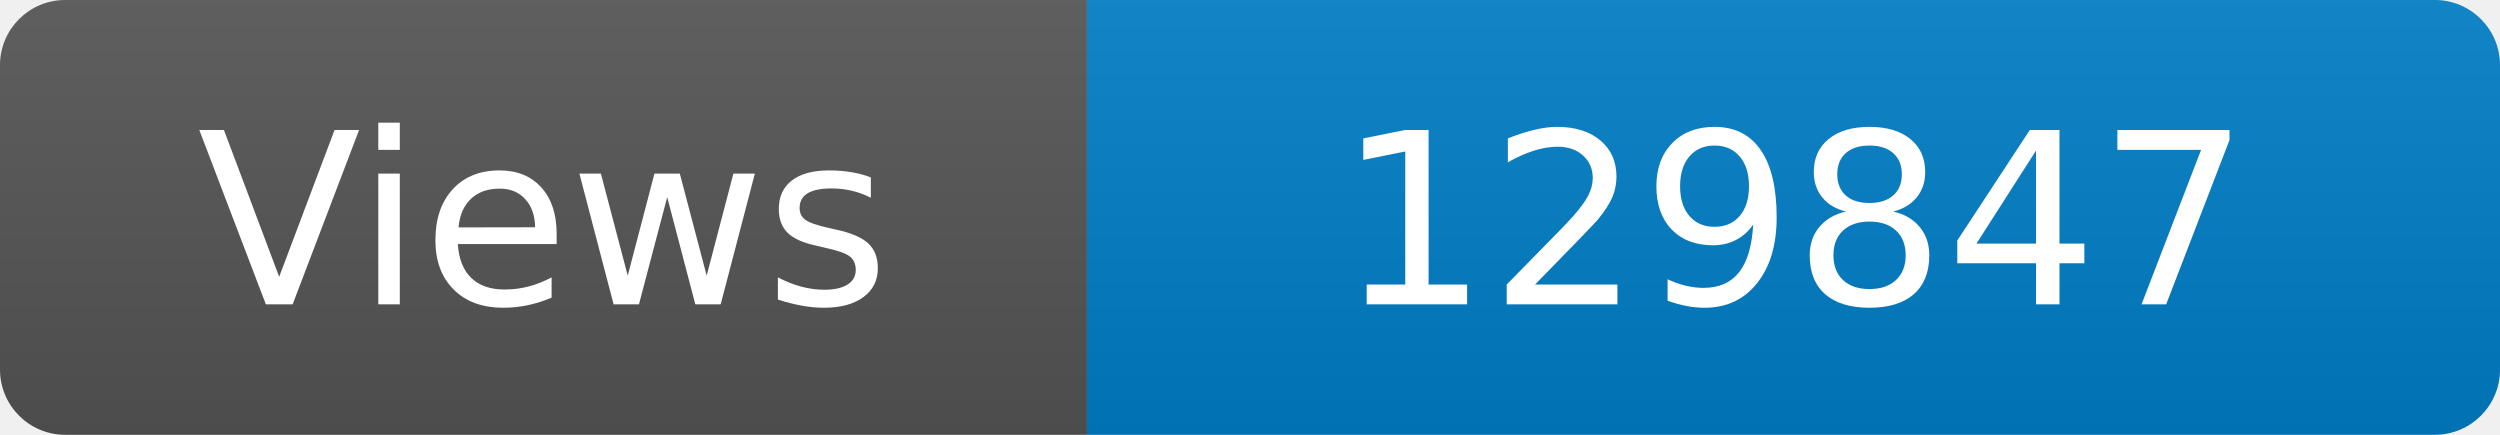
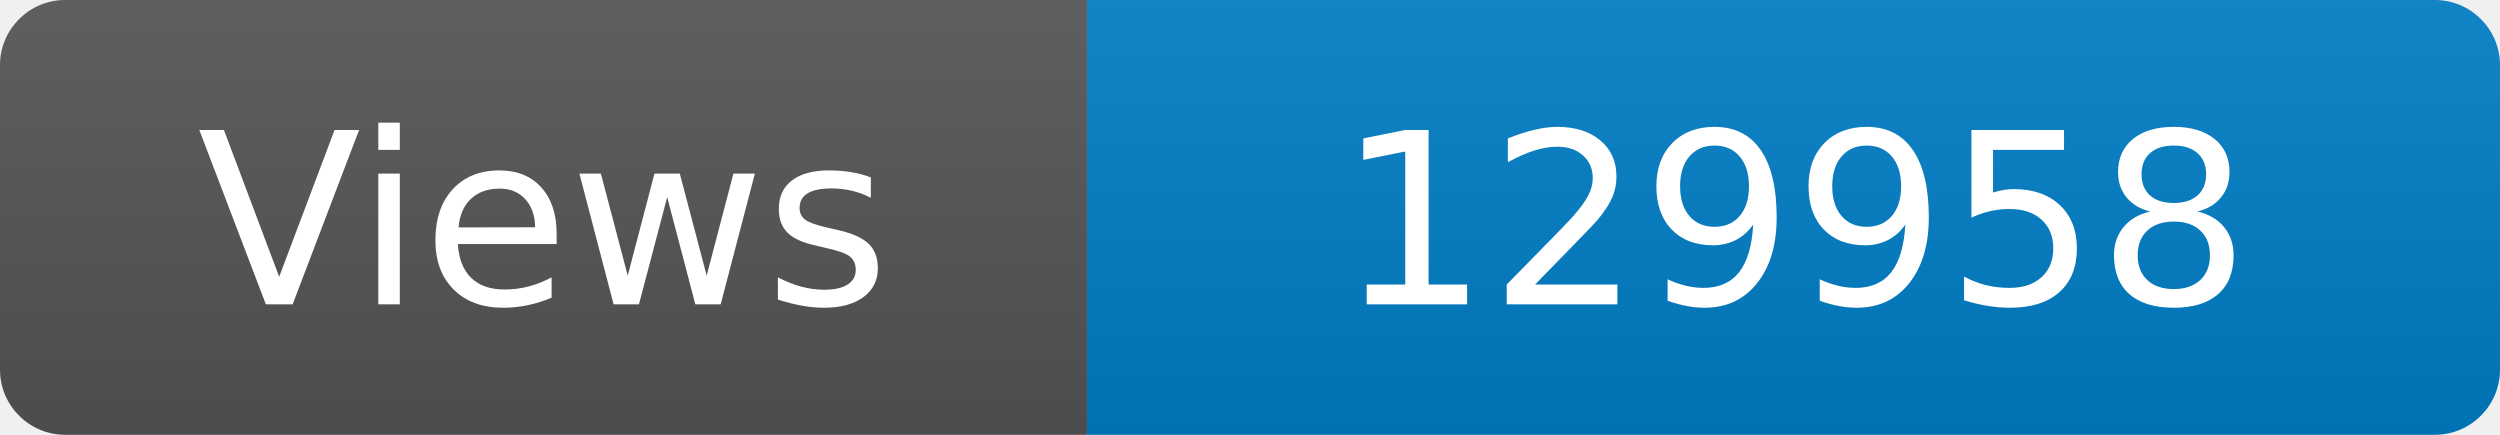
<svg xmlns="http://www.w3.org/2000/svg" width="115" height="20" role="img" aria-label="Maintained?: yes">
  <linearGradient id="s" x2="0" y2="100%">
    <stop offset="0" stop-color="#bbb" stop-opacity=".1" />
    <stop offset="1" stop-opacity=".1" />
  </linearGradient>
  <clipPath id="r">
    <rect width="115" height="20" rx="3" fill="#fff" />
  </clipPath>
  <g clip-path="url(#r)">
    <rect width="50" height="20" fill="#555" />
    <rect x="50" width="160" height="20" fill="#007ec6" />
    <rect width="115" height="20" fill="url(#s)" />
  </g>
  <g fill="#fff" text-anchor="middle" font-family="Verdana,Geneva,DejaVu Sans,sans-serif" font-size="110">
    <text x="250" y="140" transform="scale(.1)" fill="#fff">Views</text>
-     <text x="825" y="140" transform="scale(.1)" fill="#fff">129847</text>
+     <text x="825" y="140" transform="scale(.1)" fill="#fff">129958</text>
  </g>
</svg>
